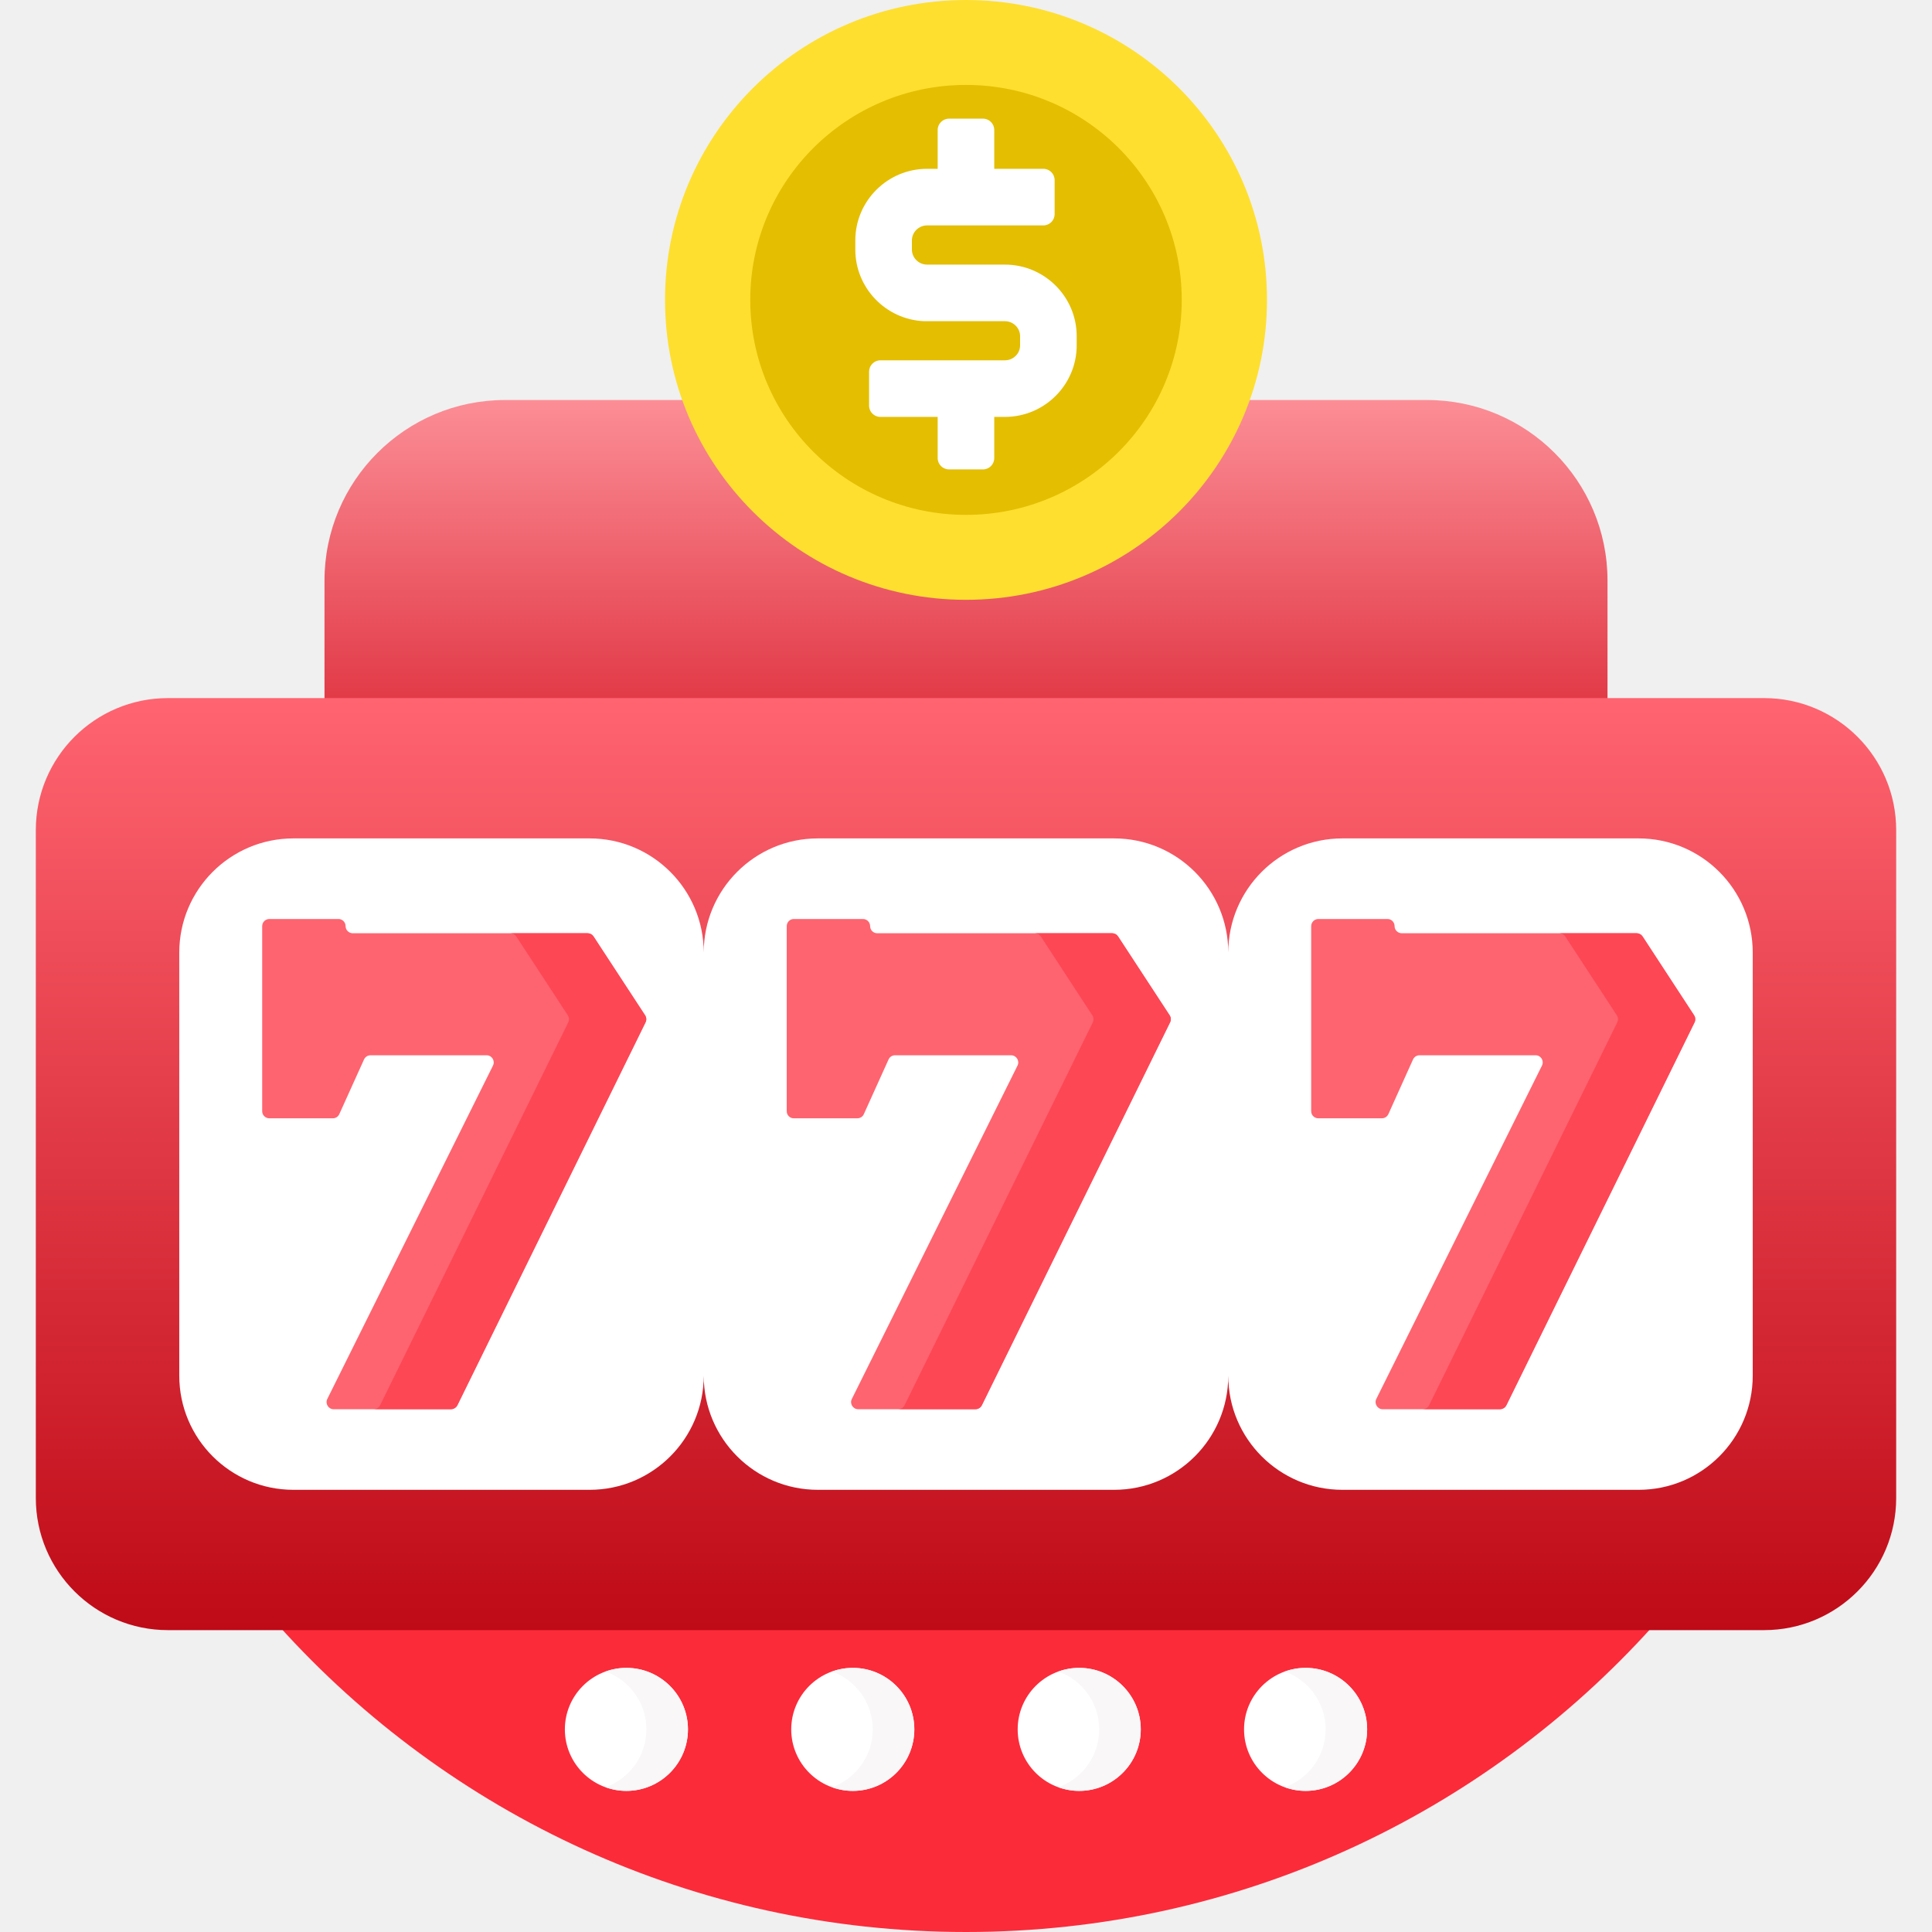
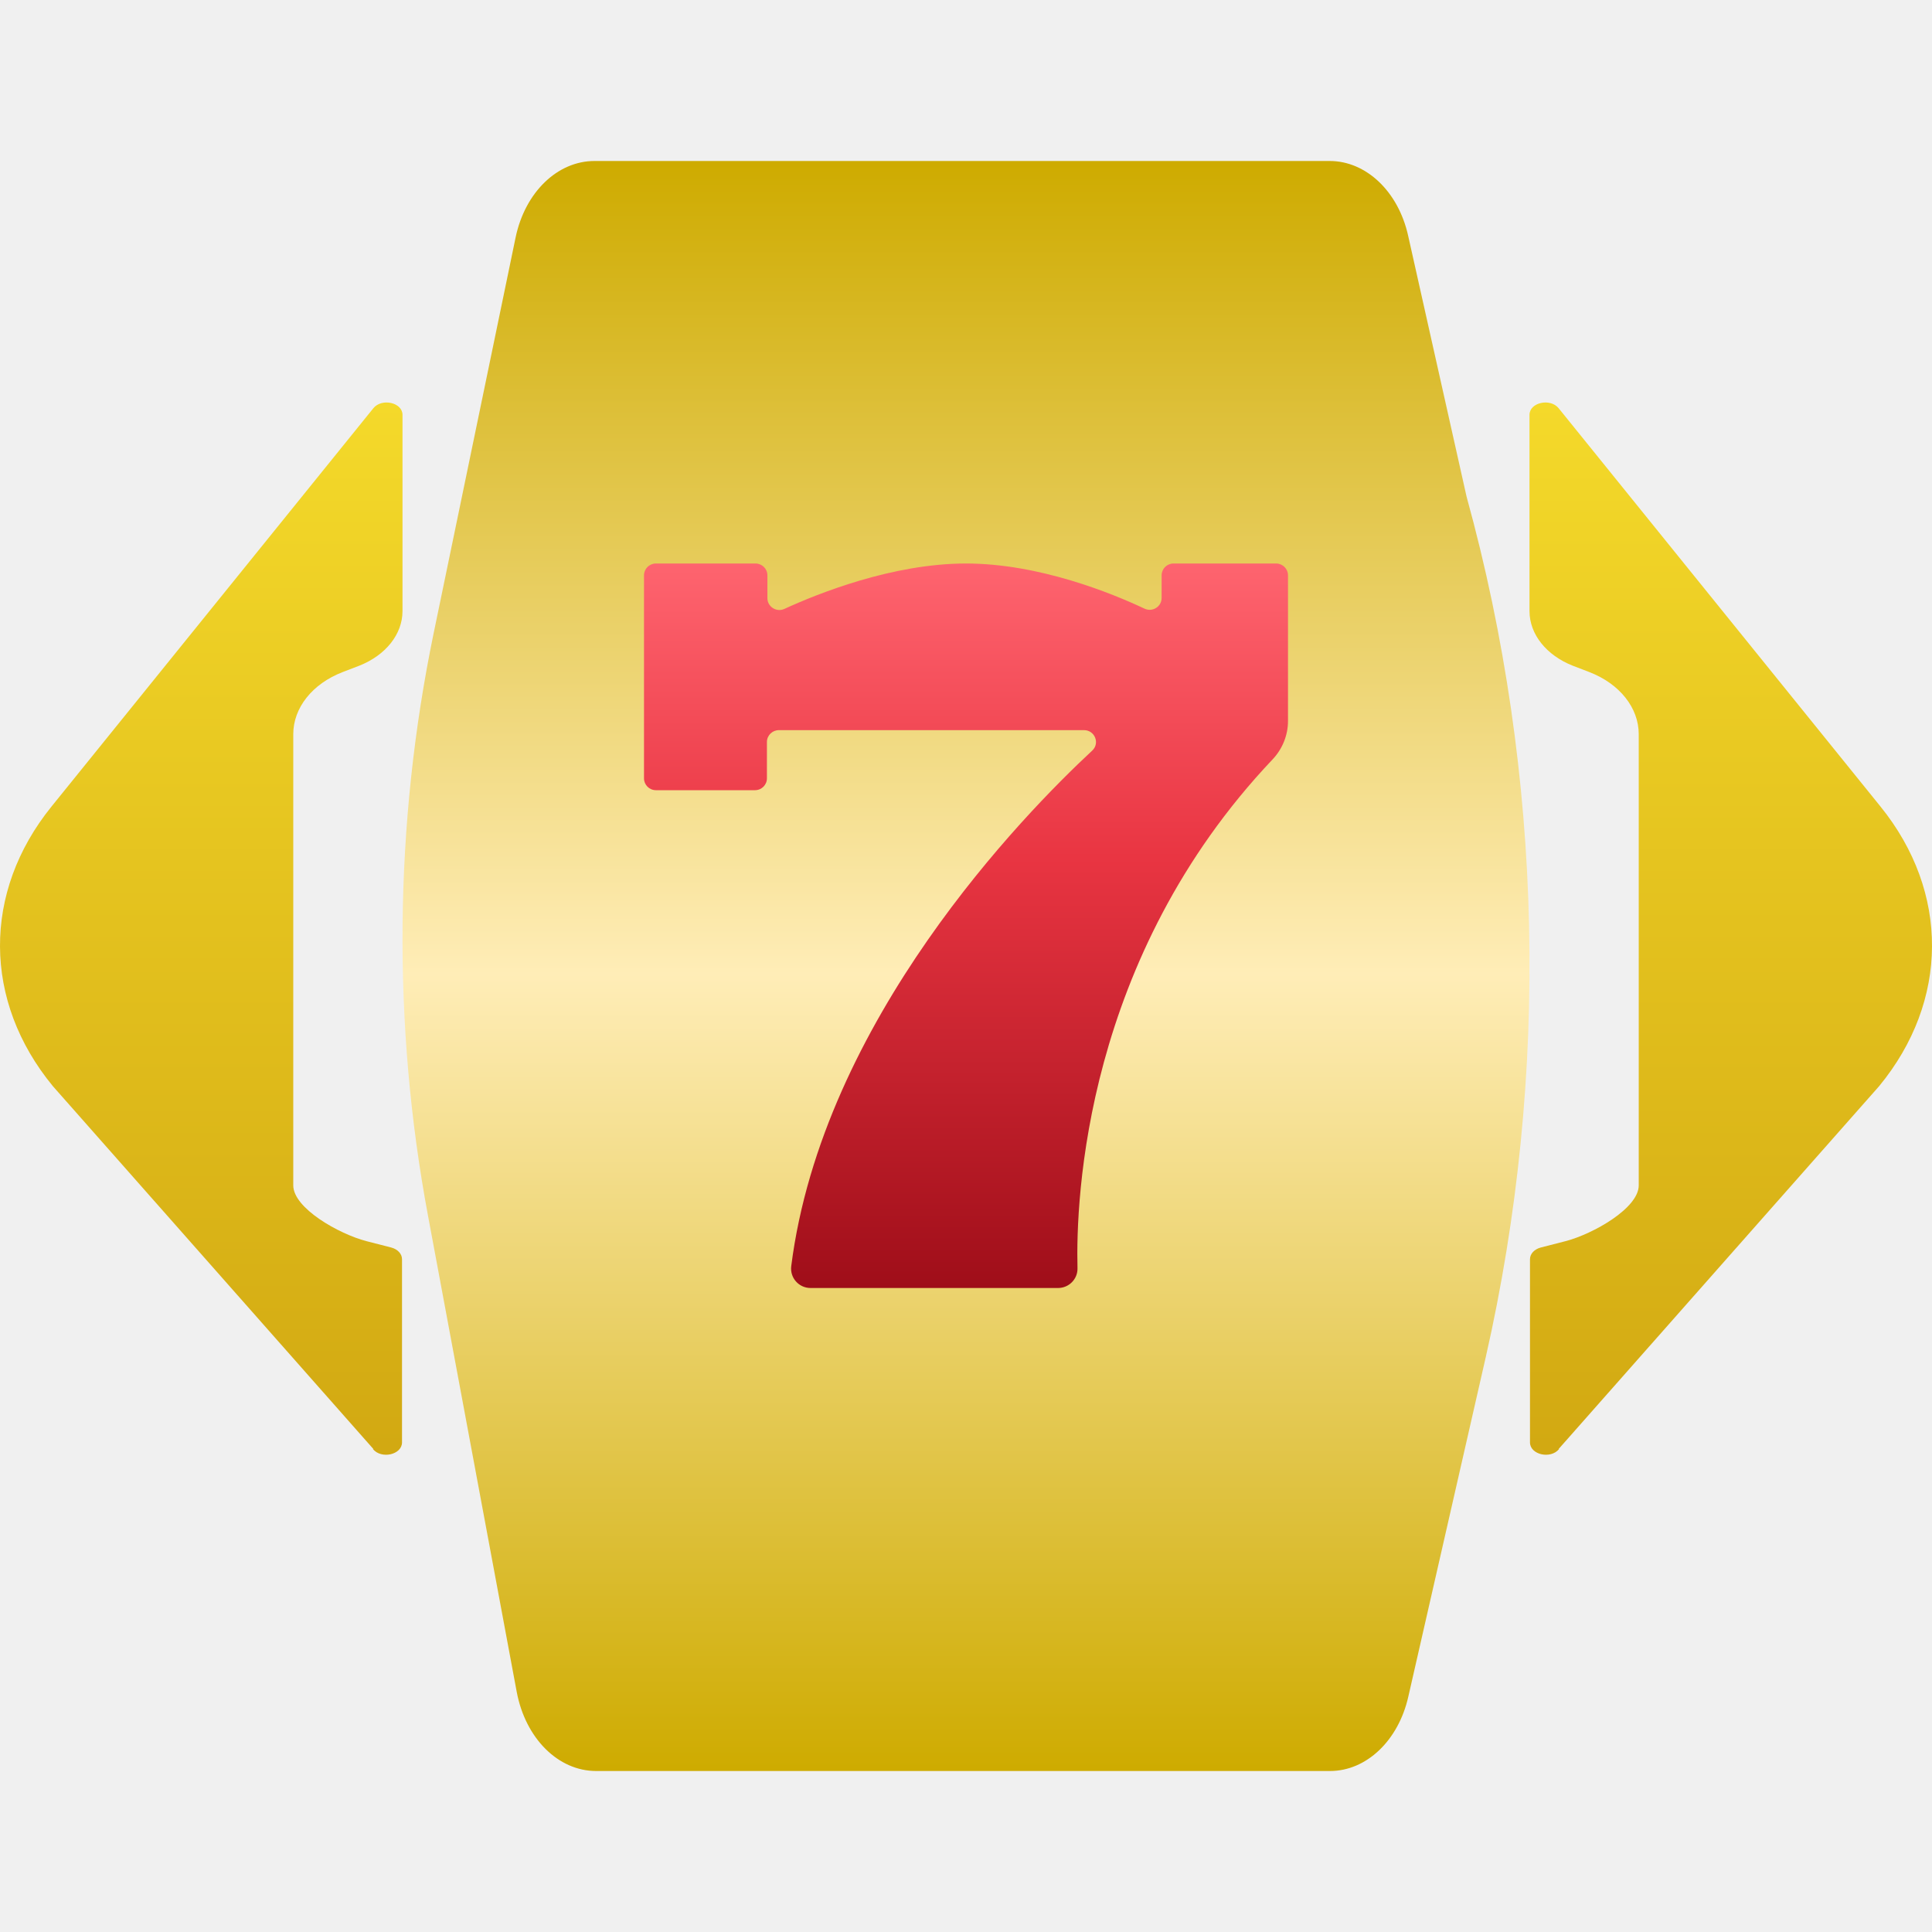
<svg xmlns="http://www.w3.org/2000/svg" width="24" height="24" viewBox="0 0 24 24" fill="none">
-   <path d="M17.725 4.969H15.474C14.961 6.387 13.598 7.404 12 7.404C10.402 7.404 9.039 6.387 8.526 4.969H6.275C5.036 4.969 4.031 5.973 4.031 7.213V8.719H19.969V7.213C19.969 5.973 18.964 4.969 17.725 4.969Z" fill="url(#paint0_linear_337_1106)" />
-   <path d="M3.469 20.203C5.571 22.534 8.614 24 12 24C15.386 24 18.429 22.534 20.531 20.203H3.469Z" fill="#FB2B3A" />
-   <path d="M7.781 22.247C8.203 22.247 8.546 21.905 8.546 21.483C8.546 21.061 8.203 20.719 7.781 20.719C7.359 20.719 7.017 21.061 7.017 21.483C7.017 21.905 7.359 22.247 7.781 22.247Z" fill="white" />
-   <path d="M7.781 20.719C7.691 20.719 7.604 20.735 7.523 20.764C7.819 20.87 8.03 21.152 8.03 21.483C8.03 21.815 7.819 22.096 7.523 22.202C7.604 22.231 7.691 22.247 7.781 22.247C8.203 22.247 8.546 21.905 8.546 21.483C8.546 21.061 8.203 20.719 7.781 20.719Z" fill="#F9F7F8" />
-   <path d="M10.594 22.247C11.016 22.247 11.358 21.905 11.358 21.483C11.358 21.061 11.016 20.719 10.594 20.719C10.172 20.719 9.829 21.061 9.829 21.483C9.829 21.905 10.172 22.247 10.594 22.247Z" fill="white" />
-   <path d="M10.594 20.719C10.503 20.719 10.417 20.735 10.336 20.764C10.631 20.87 10.842 21.152 10.842 21.483C10.842 21.815 10.631 22.096 10.336 22.202C10.417 22.231 10.503 22.247 10.594 22.247C11.016 22.247 11.358 21.905 11.358 21.483C11.358 21.061 11.016 20.719 10.594 20.719Z" fill="#F9F7F8" />
-   <path d="M13.406 22.247C13.828 22.247 14.171 21.905 14.171 21.483C14.171 21.061 13.828 20.719 13.406 20.719C12.984 20.719 12.642 21.061 12.642 21.483C12.642 21.905 12.984 22.247 13.406 22.247Z" fill="white" />
-   <path d="M13.406 20.719C13.316 20.719 13.229 20.735 13.148 20.764C13.444 20.87 13.655 21.152 13.655 21.483C13.655 21.815 13.444 22.096 13.148 22.202C13.229 22.231 13.316 22.247 13.406 22.247C13.828 22.247 14.171 21.905 14.171 21.483C14.171 21.061 13.828 20.719 13.406 20.719Z" fill="#F9F7F8" />
-   <path d="M16.219 22.247C16.641 22.247 16.983 21.905 16.983 21.483C16.983 21.061 16.641 20.719 16.219 20.719C15.797 20.719 15.454 21.061 15.454 21.483C15.454 21.905 15.797 22.247 16.219 22.247Z" fill="white" />
-   <path d="M16.219 20.719C16.128 20.719 16.042 20.735 15.961 20.764C16.256 20.87 16.468 21.152 16.468 21.483C16.468 21.815 16.256 22.096 15.961 22.202C16.042 22.231 16.128 22.247 16.219 22.247C16.641 22.247 16.983 21.905 16.983 21.483C16.983 21.061 16.641 20.719 16.219 20.719Z" fill="#F9F7F8" />
-   <path d="M21.914 20.25H2.086C1.18 20.25 0.445 19.515 0.445 18.609V10.312C0.445 9.406 1.18 8.672 2.086 8.672H21.914C22.82 8.672 23.555 9.406 23.555 10.312V18.609C23.555 19.515 22.82 20.25 21.914 20.25Z" fill="url(#paint1_linear_337_1106)" />
-   <path d="M20.355 10.415H16.676C15.893 10.415 15.258 11.05 15.258 11.833C15.258 11.05 14.623 10.415 13.84 10.415H10.16C9.377 10.415 8.742 11.05 8.742 11.833C8.742 11.05 8.107 10.415 7.324 10.415H3.645C2.862 10.415 2.227 11.05 2.227 11.833V17.089C2.227 17.872 2.862 18.507 3.645 18.507H7.324C8.107 18.507 8.742 17.872 8.742 17.089C8.742 17.872 9.377 18.507 10.16 18.507H13.84C14.623 18.507 15.258 17.872 15.258 17.089C15.258 17.872 15.893 18.507 16.676 18.507H20.355C21.139 18.507 21.773 17.872 21.773 17.089V11.833C21.773 11.05 21.139 10.415 20.355 10.415Z" fill="white" />
-   <path d="M7.299 11.593H4.382C4.333 11.593 4.293 11.553 4.293 11.505C4.293 11.456 4.253 11.416 4.205 11.416H3.346C3.297 11.416 3.257 11.456 3.257 11.505V13.804C3.257 13.853 3.297 13.892 3.346 13.892H4.135C4.17 13.892 4.201 13.872 4.215 13.84L4.522 13.161C4.537 13.129 4.568 13.109 4.603 13.109H6.045C6.111 13.109 6.153 13.178 6.124 13.237L4.066 17.378C4.037 17.436 4.079 17.506 4.145 17.506H5.602C5.636 17.506 5.667 17.486 5.682 17.456L8.019 12.7C8.033 12.672 8.031 12.639 8.014 12.613L7.373 11.633C7.357 11.608 7.329 11.593 7.299 11.593Z" fill="#FE646F" />
-   <path d="M13.815 11.593H10.897C10.848 11.593 10.809 11.553 10.809 11.505C10.809 11.456 10.769 11.416 10.72 11.416H9.861C9.812 11.416 9.773 11.456 9.773 11.505V13.804C9.773 13.853 9.812 13.892 9.861 13.892H10.65C10.685 13.892 10.717 13.872 10.731 13.84L11.038 13.161C11.052 13.129 11.084 13.109 11.118 13.109H12.56C12.626 13.109 12.669 13.178 12.64 13.237L10.582 17.378C10.552 17.436 10.595 17.506 10.661 17.506H12.118C12.152 17.506 12.182 17.486 12.197 17.456L14.535 12.7C14.549 12.672 14.547 12.639 14.53 12.613L13.889 11.633C13.873 11.608 13.845 11.593 13.815 11.593Z" fill="#FE646F" />
-   <path d="M20.331 11.593H17.413C17.364 11.593 17.324 11.553 17.324 11.505C17.324 11.456 17.285 11.416 17.236 11.416H16.377C16.328 11.416 16.288 11.456 16.288 11.505V13.804C16.288 13.853 16.328 13.892 16.377 13.892H17.166C17.201 13.892 17.232 13.872 17.247 13.84L17.553 13.161C17.568 13.129 17.599 13.109 17.634 13.109H19.076C19.142 13.109 19.184 13.178 19.155 13.237L17.097 17.378C17.068 17.436 17.111 17.506 17.176 17.506H18.634C18.667 17.506 18.698 17.486 18.713 17.456L21.05 12.7C21.064 12.672 21.062 12.639 21.045 12.613L20.404 11.633C20.388 11.608 20.36 11.593 20.331 11.593Z" fill="#FE646F" />
-   <path d="M21.045 12.613L20.405 11.633C20.388 11.608 20.36 11.593 20.331 11.593H19.37C19.4 11.593 19.428 11.608 19.444 11.633L20.085 12.613C20.102 12.639 20.104 12.672 20.09 12.7L17.753 17.456C17.738 17.486 17.707 17.505 17.674 17.505H18.634C18.668 17.505 18.698 17.486 18.713 17.456L21.051 12.7C21.064 12.672 21.062 12.639 21.045 12.613Z" fill="#FD4755" />
-   <path d="M14.53 12.613L13.889 11.633C13.873 11.608 13.845 11.593 13.815 11.593H12.855C12.885 11.593 12.912 11.608 12.929 11.633L13.569 12.613C13.586 12.639 13.588 12.672 13.575 12.7L11.237 17.456C11.222 17.486 11.192 17.505 11.158 17.505H12.118C12.152 17.505 12.183 17.486 12.197 17.456L14.535 12.7C14.549 12.672 14.547 12.639 14.53 12.613Z" fill="#FD4755" />
-   <path d="M8.014 12.613L7.373 11.633C7.357 11.608 7.329 11.593 7.299 11.593H6.339C6.369 11.593 6.397 11.608 6.413 11.633L7.054 12.613C7.071 12.639 7.073 12.672 7.059 12.7L4.722 17.456C4.707 17.486 4.676 17.505 4.642 17.505H5.603C5.636 17.505 5.667 17.486 5.682 17.456L8.019 12.7C8.033 12.672 8.031 12.639 8.014 12.613Z" fill="#FD4755" />
-   <path d="M12 7.451C14.065 7.451 15.739 5.783 15.739 3.725C15.739 1.668 14.065 0 12 0C9.935 0 8.261 1.668 8.261 3.725C8.261 5.783 9.935 7.451 12 7.451Z" fill="#FEDF30" />
-   <path d="M12 6.396C13.48 6.396 14.68 5.2 14.68 3.725C14.68 2.251 13.48 1.055 12 1.055C10.52 1.055 9.32 2.251 9.32 3.725C9.32 5.2 10.52 6.396 12 6.396Z" fill="#E4BE00" />
-   <path d="M12.483 3.287H11.517C11.413 3.287 11.328 3.203 11.328 3.1V2.987C11.328 2.884 11.413 2.8 11.517 2.8H12.961C13.039 2.8 13.101 2.737 13.101 2.66V2.238C13.101 2.16 13.039 2.097 12.961 2.097H12.351V1.615C12.351 1.537 12.289 1.474 12.211 1.474H11.789C11.711 1.474 11.648 1.537 11.648 1.615V2.097H11.517C11.025 2.097 10.625 2.496 10.625 2.987V3.1C10.625 3.578 11.004 3.969 11.478 3.99H12.483C12.587 3.99 12.672 4.074 12.672 4.176V4.29C12.672 4.393 12.587 4.476 12.483 4.476H10.936C10.859 4.476 10.796 4.539 10.796 4.617V5.039C10.796 5.117 10.859 5.179 10.936 5.179H11.648V5.69C11.648 5.768 11.711 5.831 11.789 5.831H12.211C12.289 5.831 12.351 5.768 12.351 5.69V5.179H12.483C12.975 5.179 13.375 4.78 13.375 4.29V4.176C13.375 3.686 12.975 3.287 12.483 3.287Z" fill="white" />
+   <path d="M7.385 2H16.518C16.971 2 17.37 2.379 17.492 2.926L18.218 6.168C19.172 9.626 19.256 13.35 18.455 16.866L17.494 21.079C17.37 21.624 16.973 22 16.522 22H7.405C6.934 22 6.528 21.595 6.419 21.018L5.317 15.103C4.871 12.718 4.897 10.234 5.387 7.866L6.405 2.95C6.522 2.389 6.924 2 7.385 2Z" fill="url(#paint0_linear_724_8865)" />
+   <path d="M15.852 7H14.578C14.496 7 14.43 7.066 14.43 7.147V7.428C14.43 7.536 14.317 7.607 14.218 7.561C13.819 7.373 12.911 7 12 7C11.084 7 10.151 7.377 9.744 7.564C9.646 7.609 9.533 7.538 9.533 7.43V7.147C9.533 7.066 9.467 7 9.385 7H8.148C8.066 7 8 7.066 8 7.147V9.669C8 9.75 8.066 9.816 8.148 9.816H9.379C9.461 9.816 9.527 9.75 9.527 9.669V9.217C9.527 9.136 9.594 9.07 9.676 9.07H13.466C13.6 9.07 13.666 9.233 13.568 9.324C12.715 10.117 10.216 12.675 9.829 15.729C9.811 15.873 9.923 16 10.069 16H13.143C13.279 16 13.388 15.889 13.385 15.755C13.363 14.889 13.475 11.897 15.808 9.434C15.931 9.304 16 9.133 16 8.956V7.147C16 7.066 15.934 7 15.852 7Z" fill="url(#paint1_linear_724_8865)" />
+   <path d="M19.362 18L23.343 13.493C24.213 12.436 24.219 11.082 23.361 10.02L19.362 5.071C19.257 4.942 19 5 19 5.153V7.591C19 7.879 19.209 8.14 19.538 8.27L19.744 8.349C20.121 8.495 20.357 8.793 20.357 9.121V14.725C20.357 15.008 19.792 15.328 19.448 15.418L19.14 15.497C19.06 15.518 19.006 15.576 19.006 15.642V17.918C19.006 18.071 19.263 18.13 19.368 18H19.362Z" fill="url(#paint2_linear_724_8865)" />
+   <path d="M4.638 18L0.657 13.493C-0.213 12.436 -0.219 11.082 0.639 10.02L4.638 5.071C4.743 4.942 5 5 5 5.153V7.591C5 7.879 4.791 8.14 4.462 8.27L4.256 8.349C3.879 8.495 3.643 8.793 3.643 9.121V14.725C3.643 15.008 4.208 15.328 4.552 15.418L4.86 15.497C4.94 15.518 4.994 15.576 4.994 15.642V17.918C4.994 18.071 4.737 18.13 4.632 18H4.638Z" fill="url(#paint3_linear_724_8865)" />
  <defs>
-     <linearGradient id="paint0_linear_337_1106" x1="12.5" y1="4.5" x2="12.5" y2="9.5" gradientUnits="userSpaceOnUse">
-       <stop stop-color="#FF98A0" />
-       <stop offset="1" stop-color="#DC2836" />
+     <linearGradient id="paint0_linear_724_8865" x1="12" y1="2" x2="12" y2="22" gradientUnits="userSpaceOnUse">
+       <stop stop-color="#CEAB00" />
+       <stop offset="0.505" stop-color="#FFEDB7" />
+       <stop offset="1" stop-color="#CEAB00" />
    </linearGradient>
-     <linearGradient id="paint1_linear_337_1106" x1="12" y1="8.672" x2="12" y2="20.25" gradientUnits="userSpaceOnUse">
-       <stop stop-color="#FF6470" />
-       <stop offset="1" stop-color="#BF0A17" />
+     <linearGradient id="paint1_linear_724_8865" x1="12" y1="7" x2="12" y2="16" gradientUnits="userSpaceOnUse">
+       <stop stop-color="#FE646F" />
+       <stop offset="0.405" stop-color="#E93542" />
+       <stop offset="1" stop-color="#9F0E19" />
+     </linearGradient>
+     <linearGradient id="paint2_linear_724_8865" x1="21.5" y1="5" x2="21.5" y2="18" gradientUnits="userSpaceOnUse">
+       <stop stop-color="#F4D92A" />
+       <stop offset="1" stop-color="#D2A912" />
+     </linearGradient>
+     <linearGradient id="paint3_linear_724_8865" x1="2.5" y1="5" x2="2.5" y2="18" gradientUnits="userSpaceOnUse">
+       <stop stop-color="#F4D92A" />
+       <stop offset="1" stop-color="#D2A912" />
    </linearGradient>
  </defs>
</svg>
